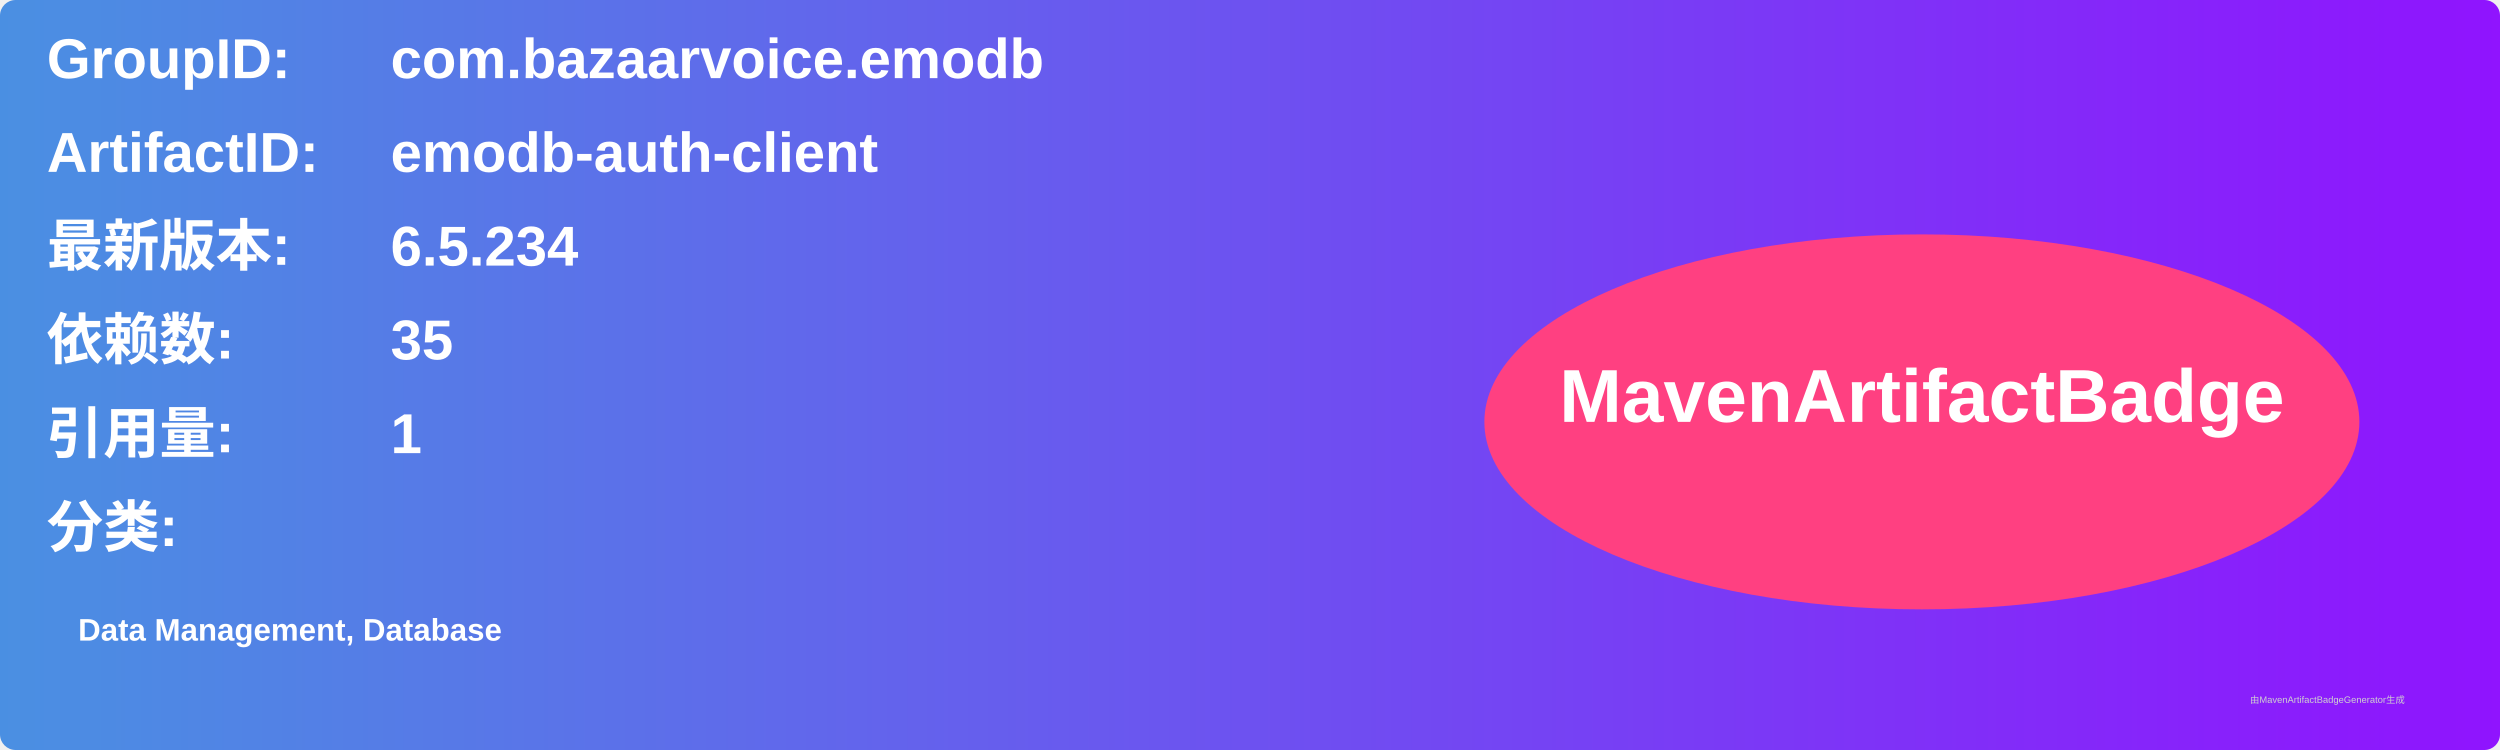
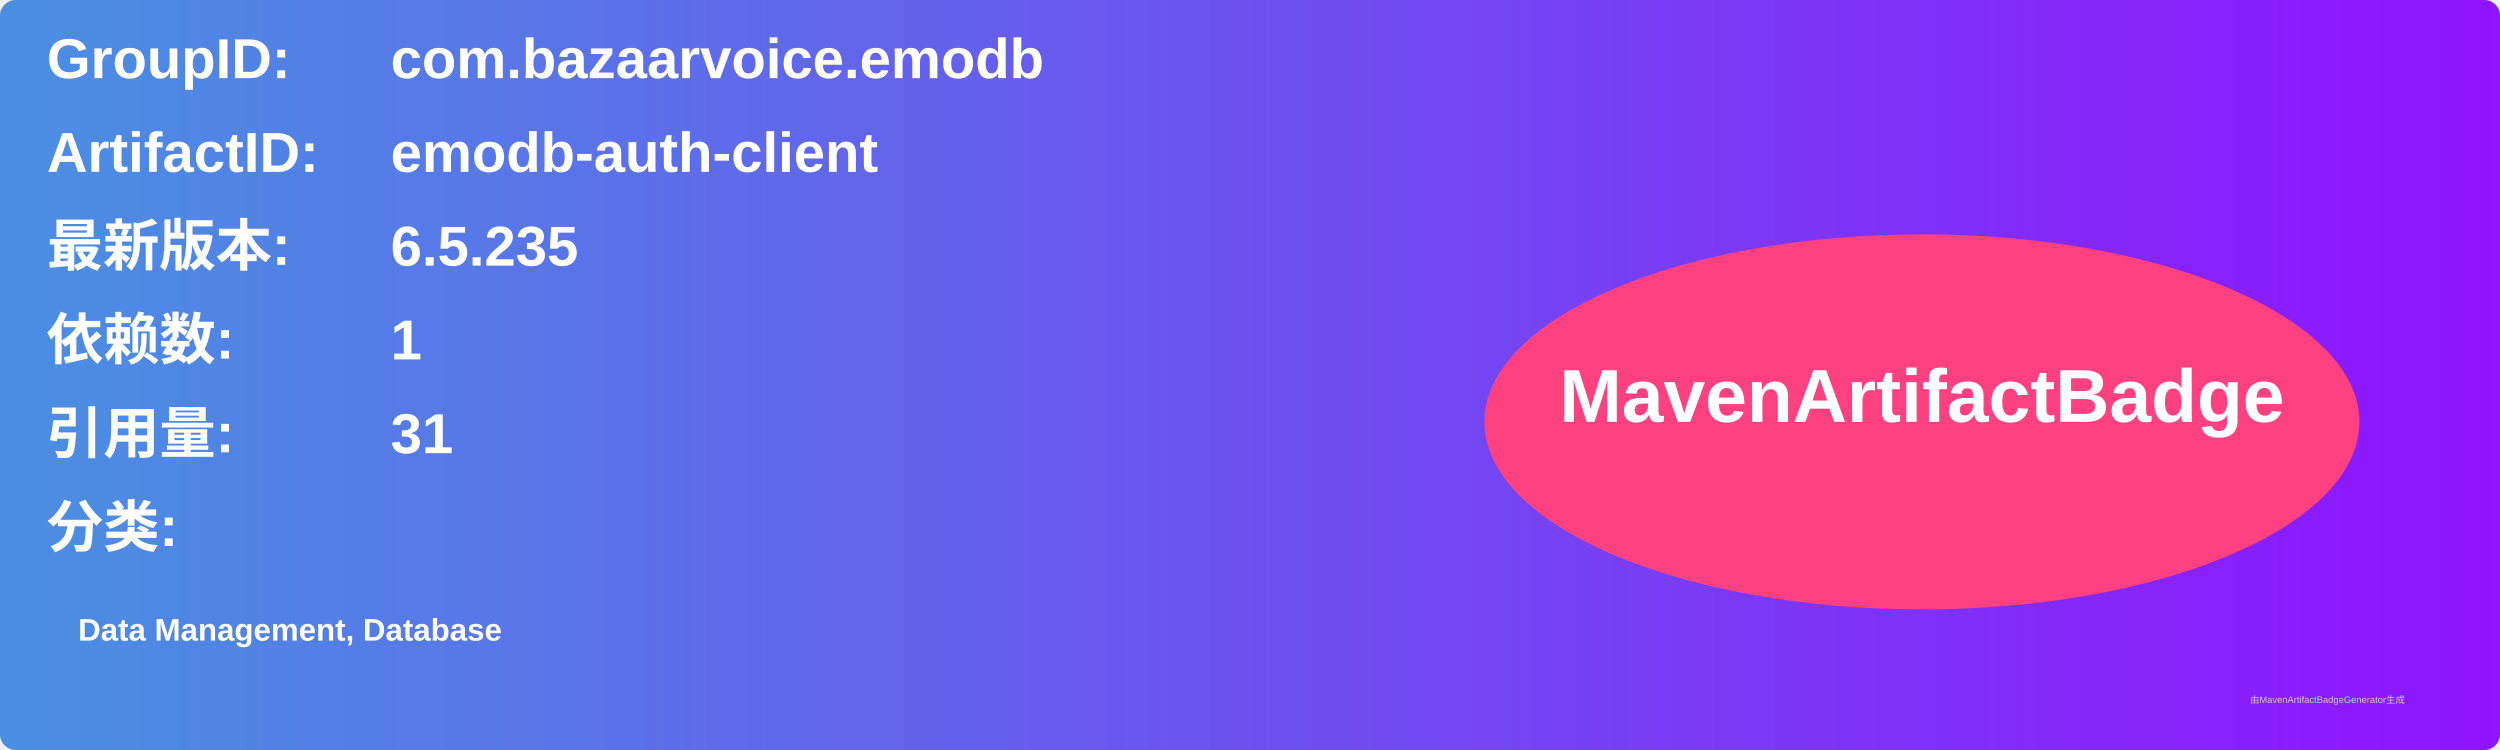
<svg xmlns="http://www.w3.org/2000/svg" width="800" height="240" viewBox="0 0 800 240">
  <linearGradient id="grad" x1="0%" y1="0%" x2="100%" y2="0%">
    <stop offset="0%" stop-color="#4a90e2" />
    <stop offset="100%" stop-color="#9013fe" />
  </linearGradient>
  <rect width="100%" height="100%" rx="5" ry="5" fill="url(#grad)" />
  <g transform="translate(15, 15)">
    <text x="0" y="10" font-family="Arial" font-size="18" fill="white" font-weight="bold" width="260">GroupID:</text>
    <text x="110" y="10" font-family="Arial" font-size="18" fill="white" font-weight="bold" width="460">com.bazaarvoice.emodb</text>
    <text x="0" y="40" font-family="Arial" font-size="18" fill="white" font-weight="bold" width="260">ArtifactID:</text>
    <text x="110" y="40" font-family="Arial" font-size="18" fill="white" font-weight="bold" width="460">emodb-auth-client</text>
    <text x="0" y="70" font-family="Arial" font-size="18" fill="white" font-weight="bold">最新版本:</text>
    <text x="110" y="70" font-family="Arial" font-size="18" fill="white" font-weight="bold">
-       <tspan font-weight="bold">6.5.234</tspan>
+       <tspan font-weight="bold">6.5.235</tspan>
    </text>
    <text x="0" y="100" font-family="Arial" font-size="18" fill="white" font-weight="bold">依赖数: </text>
    <text x="110" y="100" font-family="Arial" font-size="18" fill="white">
-       <tspan font-weight="bold">35</tspan>
+       <tspan font-weight="bold">1</tspan>
    </text>
    <text x="0" y="130" font-family="Arial" font-size="18" fill="white" font-weight="bold">引用量: </text>
    <text x="110" y="130" font-family="Arial" font-size="18" fill="white">
-       <tspan font-weight="bold">1</tspan>
+       <tspan font-weight="bold">31</tspan>
    </text>
    <text x="0" y="160" font-family="Arial" font-size="18" fill="white" font-weight="bold">分类:</text>
    <text x="10" y="190" font-family="Arial" font-size="10" fill="white">
      <tspan font-weight="bold">Data Management, Database</tspan>
    </text>
    <ellipse cx="600" cy="120" rx="140" ry="60" fill="#ff4081" />
    <text x="600" y="120" text-anchor="middle" font-family="Arial" font-size="24" fill="white" font-weight="bold">MavenArtifactBadge</text>
  </g>
  <text x="720" y="225" font-family="Arial" font-size="3" fill="#d0d0d0">由MavenArtifactBadgeGenerator生成</text>
</svg>
